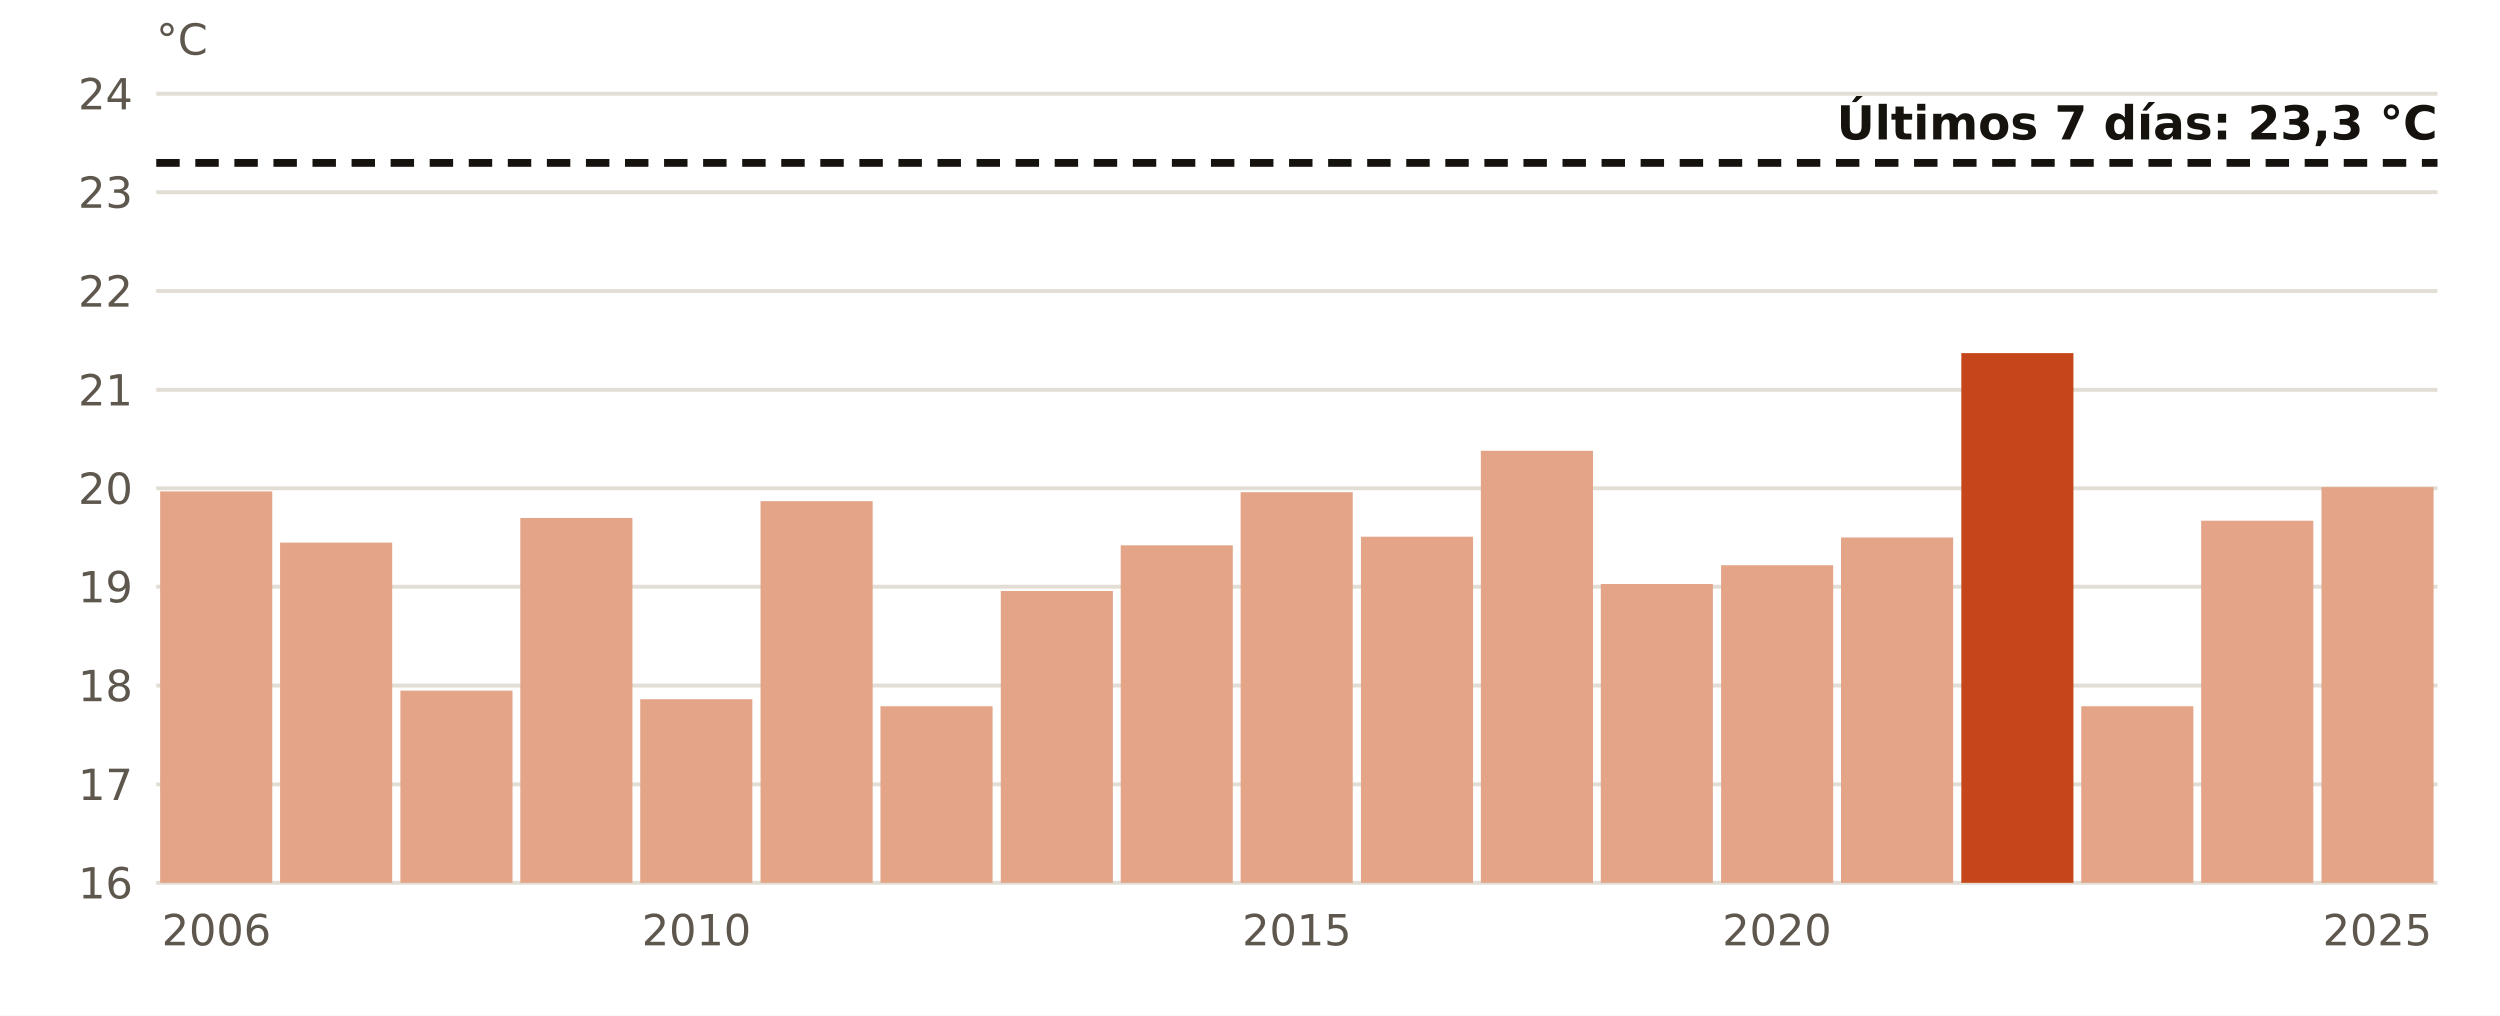
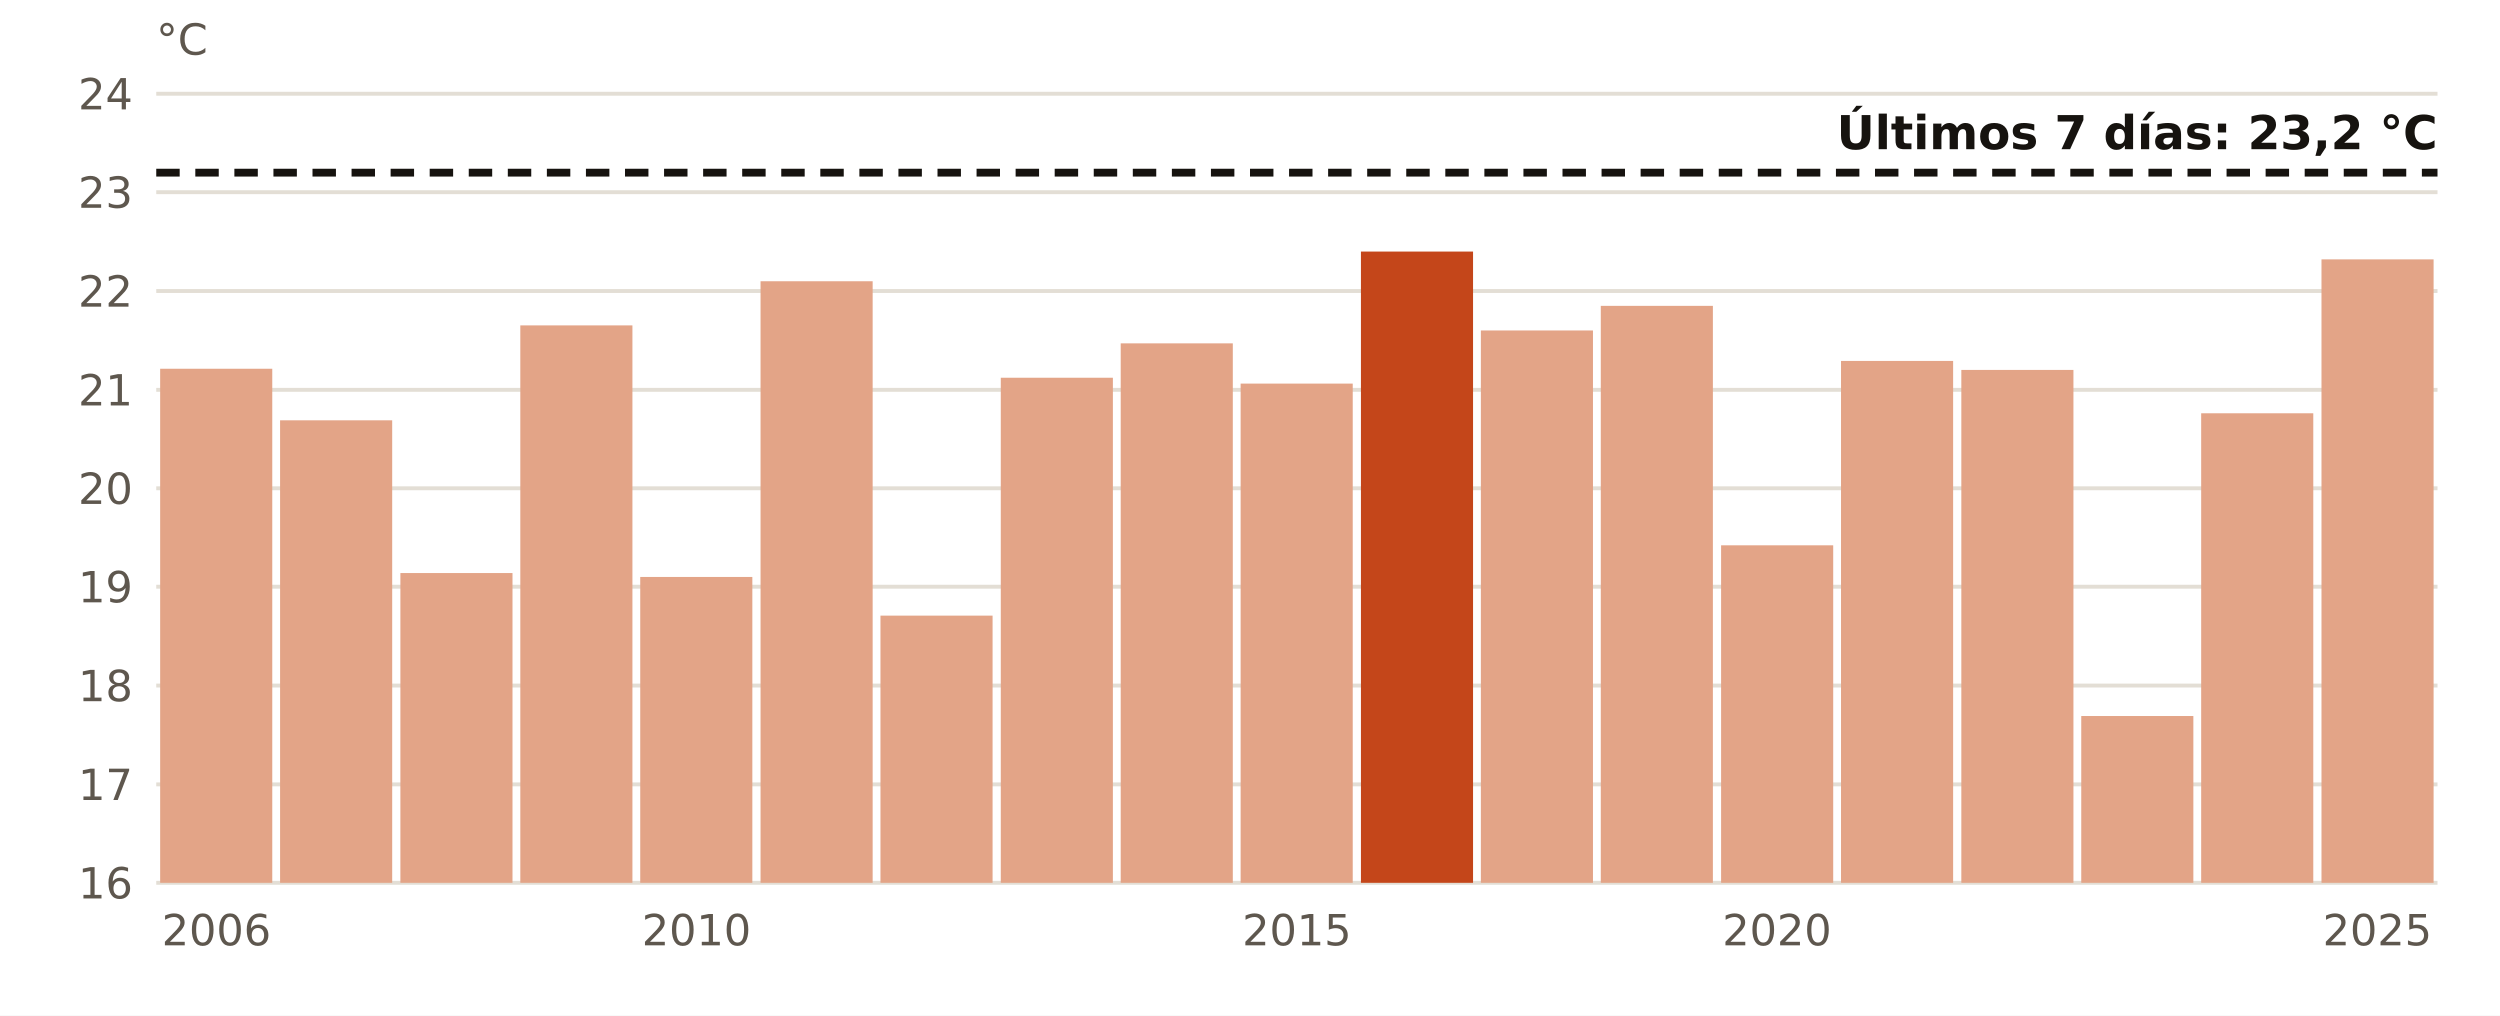
- <svg xmlns="http://www.w3.org/2000/svg" viewBox="0 0 640 260" width="640" height="260" role="img" aria-label="El agua en Cabo de Palos en noviembre, año a año">
+ <svg xmlns="http://www.w3.org/2000/svg" viewBox="0 0 640 260" width="640" height="260" role="img" aria-label="El agua en Cabo de Palos en estas fechas, año a año">
  <rect width="640" height="260" fill="#FFFFFF" />
  <line x1="40" x2="624" y1="226.0" y2="226.0" stroke="#E3DED5" stroke-width="1" />
  <text x="34.0" y="230.0" font-size="11" fill="#5E574E" text-anchor="end" font-weight="400" font-family="Public Sans, DejaVu Sans, Arial, sans-serif">16</text>
  <line x1="40" x2="624" y1="200.8" y2="200.8" stroke="#E3DED5" stroke-width="1" />
  <text x="34.0" y="204.8" font-size="11" fill="#5E574E" text-anchor="end" font-weight="400" font-family="Public Sans, DejaVu Sans, Arial, sans-serif">17</text>
  <line x1="40" x2="624" y1="175.5" y2="175.5" stroke="#E3DED5" stroke-width="1" />
  <text x="34.0" y="179.5" font-size="11" fill="#5E574E" text-anchor="end" font-weight="400" font-family="Public Sans, DejaVu Sans, Arial, sans-serif">18</text>
  <line x1="40" x2="624" y1="150.2" y2="150.2" stroke="#E3DED5" stroke-width="1" />
  <text x="34.0" y="154.2" font-size="11" fill="#5E574E" text-anchor="end" font-weight="400" font-family="Public Sans, DejaVu Sans, Arial, sans-serif">19</text>
  <line x1="40" x2="624" y1="125.0" y2="125.0" stroke="#E3DED5" stroke-width="1" />
  <text x="34.0" y="129.0" font-size="11" fill="#5E574E" text-anchor="end" font-weight="400" font-family="Public Sans, DejaVu Sans, Arial, sans-serif">20</text>
  <line x1="40" x2="624" y1="99.8" y2="99.8" stroke="#E3DED5" stroke-width="1" />
  <text x="34.0" y="103.8" font-size="11" fill="#5E574E" text-anchor="end" font-weight="400" font-family="Public Sans, DejaVu Sans, Arial, sans-serif">21</text>
  <line x1="40" x2="624" y1="74.5" y2="74.5" stroke="#E3DED5" stroke-width="1" />
  <text x="34.0" y="78.5" font-size="11" fill="#5E574E" text-anchor="end" font-weight="400" font-family="Public Sans, DejaVu Sans, Arial, sans-serif">22</text>
  <line x1="40" x2="624" y1="49.2" y2="49.2" stroke="#E3DED5" stroke-width="1" />
  <text x="34.0" y="53.2" font-size="11" fill="#5E574E" text-anchor="end" font-weight="400" font-family="Public Sans, DejaVu Sans, Arial, sans-serif">23</text>
  <line x1="40" x2="624" y1="24.0" y2="24.0" stroke="#E3DED5" stroke-width="1" />
  <text x="34.0" y="28.0" font-size="11" fill="#5E574E" text-anchor="end" font-weight="400" font-family="Public Sans, DejaVu Sans, Arial, sans-serif">24</text>
-   <rect x="41.0" y="125.8" width="28.7" height="100.2" fill="#E3A487" />
+   <rect x="41.0" y="94.4" width="28.7" height="131.6" fill="#E3A487" />
  <text x="55.4" y="242.0" font-size="11" fill="#5E574E" text-anchor="middle" font-weight="400" font-family="Public Sans, DejaVu Sans, Arial, sans-serif">2006</text>
-   <rect x="71.7" y="138.9" width="28.7" height="87.1" fill="#E3A487" />
-   <rect x="102.5" y="176.8" width="28.7" height="49.2" fill="#E3A487" />
-   <rect x="133.2" y="132.6" width="28.7" height="93.4" fill="#E3A487" />
-   <rect x="163.9" y="179.0" width="28.7" height="47.0" fill="#E3A487" />
+   <rect x="71.7" y="107.6" width="28.7" height="118.4" fill="#E3A487" />
+   <rect x="102.5" y="146.7" width="28.7" height="79.3" fill="#E3A487" />
+   <rect x="133.2" y="83.3" width="28.7" height="142.7" fill="#E3A487" />
+   <rect x="163.9" y="147.7" width="28.7" height="78.3" fill="#E3A487" />
  <text x="178.3" y="242.0" font-size="11" fill="#5E574E" text-anchor="middle" font-weight="400" font-family="Public Sans, DejaVu Sans, Arial, sans-serif">2010</text>
-   <rect x="194.7" y="128.3" width="28.7" height="97.7" fill="#E3A487" />
-   <rect x="225.4" y="180.8" width="28.7" height="45.2" fill="#E3A487" />
-   <rect x="256.2" y="151.3" width="28.7" height="74.7" fill="#E3A487" />
-   <rect x="286.9" y="139.6" width="28.7" height="86.4" fill="#E3A487" />
-   <rect x="317.6" y="126.0" width="28.7" height="100.0" fill="#E3A487" />
+   <rect x="194.7" y="72.0" width="28.7" height="154.0" fill="#E3A487" />
+   <rect x="225.4" y="157.6" width="28.7" height="68.4" fill="#E3A487" />
+   <rect x="256.2" y="96.7" width="28.7" height="129.3" fill="#E3A487" />
+   <rect x="286.9" y="87.9" width="28.7" height="138.1" fill="#E3A487" />
+   <rect x="317.6" y="98.2" width="28.7" height="127.8" fill="#E3A487" />
  <text x="332.0" y="242.0" font-size="11" fill="#5E574E" text-anchor="middle" font-weight="400" font-family="Public Sans, DejaVu Sans, Arial, sans-serif">2015</text>
-   <rect x="348.4" y="137.4" width="28.7" height="88.6" fill="#E3A487" />
-   <rect x="379.1" y="115.4" width="28.7" height="110.6" fill="#E3A487" />
-   <rect x="409.8" y="149.5" width="28.7" height="76.5" fill="#E3A487" />
-   <rect x="440.6" y="144.7" width="28.7" height="81.3" fill="#E3A487" />
+   <rect x="348.4" y="64.4" width="28.7" height="161.6" fill="#C4461A" />
+   <rect x="379.1" y="84.6" width="28.7" height="141.4" fill="#E3A487" />
+   <rect x="409.8" y="78.3" width="28.7" height="147.7" fill="#E3A487" />
+   <rect x="440.6" y="139.6" width="28.7" height="86.4" fill="#E3A487" />
  <text x="454.9" y="242.0" font-size="11" fill="#5E574E" text-anchor="middle" font-weight="400" font-family="Public Sans, DejaVu Sans, Arial, sans-serif">2020</text>
-   <rect x="471.3" y="137.6" width="28.7" height="88.4" fill="#E3A487" />
-   <rect x="502.1" y="90.4" width="28.7" height="135.6" fill="#C4461A" />
-   <rect x="532.8" y="180.8" width="28.7" height="45.2" fill="#E3A487" />
-   <rect x="563.5" y="133.3" width="28.7" height="92.7" fill="#E3A487" />
-   <rect x="594.3" y="124.7" width="28.7" height="101.3" fill="#E3A487" />
+   <rect x="471.3" y="92.4" width="28.7" height="133.6" fill="#E3A487" />
+   <rect x="502.1" y="94.7" width="28.7" height="131.3" fill="#E3A487" />
+   <rect x="532.8" y="183.3" width="28.7" height="42.7" fill="#E3A487" />
+   <rect x="563.5" y="105.8" width="28.7" height="120.2" fill="#E3A487" />
+   <rect x="594.3" y="66.4" width="28.7" height="159.6" fill="#E3A487" />
  <text x="608.6" y="242.0" font-size="11" fill="#5E574E" text-anchor="middle" font-weight="400" font-family="Public Sans, DejaVu Sans, Arial, sans-serif">2025</text>
-   <line x1="40" x2="624" y1="41.7" y2="41.7" stroke="#16130F" stroke-width="2" stroke-dasharray="6 4" />
-   <text x="624.0" y="35.7" font-size="12" fill="#16130F" text-anchor="end" font-weight="700" font-family="Public Sans, DejaVu Sans, Arial, sans-serif">Últimos 7 días: 23,3 °C</text>
+   <line x1="40" x2="624" y1="44.2" y2="44.2" stroke="#16130F" stroke-width="2" stroke-dasharray="6 4" />
+   <text x="624.0" y="38.2" font-size="12" fill="#16130F" text-anchor="end" font-weight="700" font-family="Public Sans, DejaVu Sans, Arial, sans-serif">Últimos 7 días: 23,2 °C</text>
  <text x="40.0" y="14.0" font-size="11" fill="#5E574E" text-anchor="start" font-weight="400" font-family="Public Sans, DejaVu Sans, Arial, sans-serif">°C</text>
</svg>
